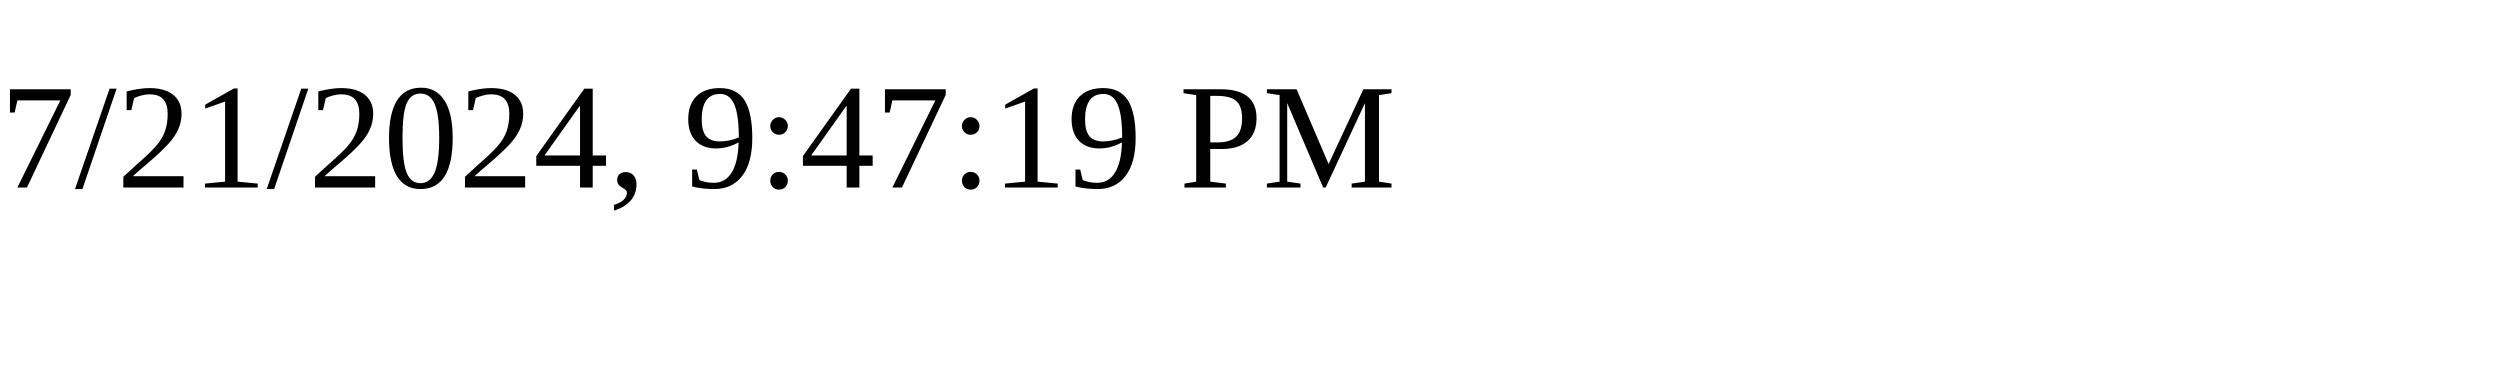
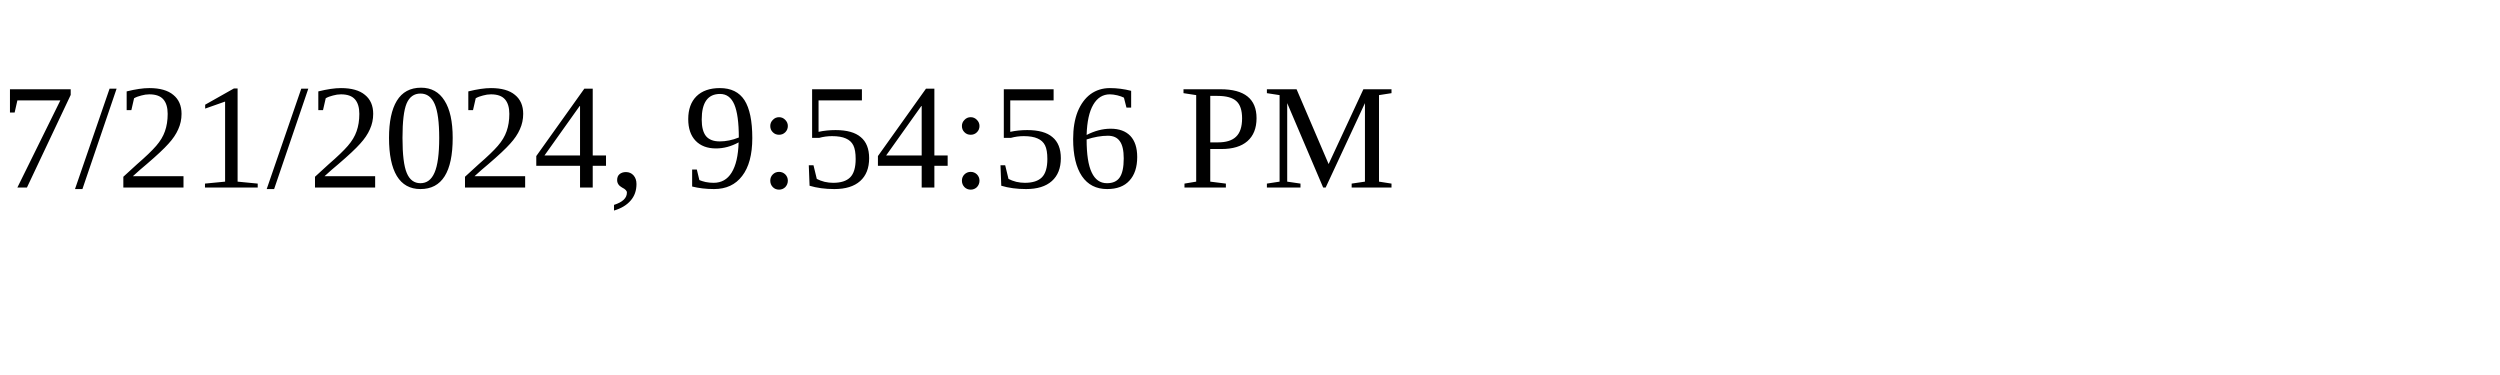
<svg xmlns="http://www.w3.org/2000/svg" height="30" width="200">
-   <text x="0" y="15">7/21/2024, 9:47:19 PM</text>
+   <text x="0" y="15">7/21/2024, 9:54:56 PM</text>
</svg>
